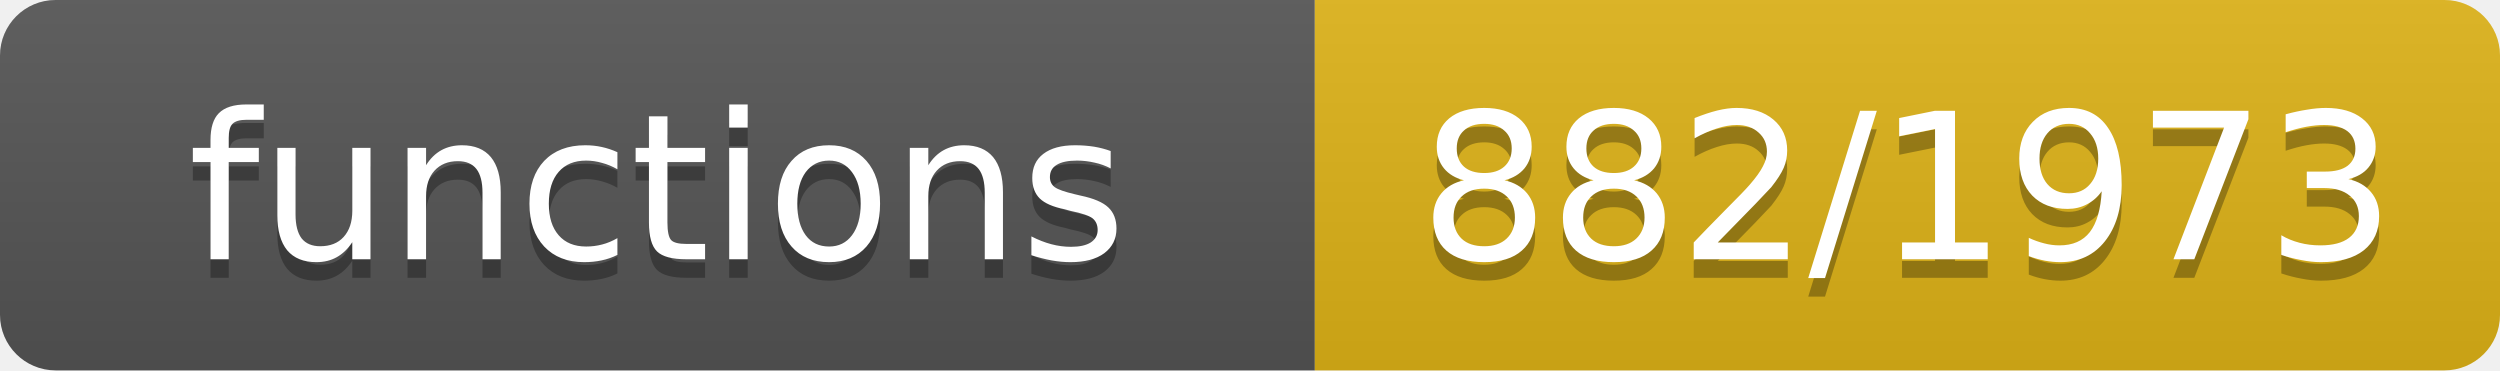
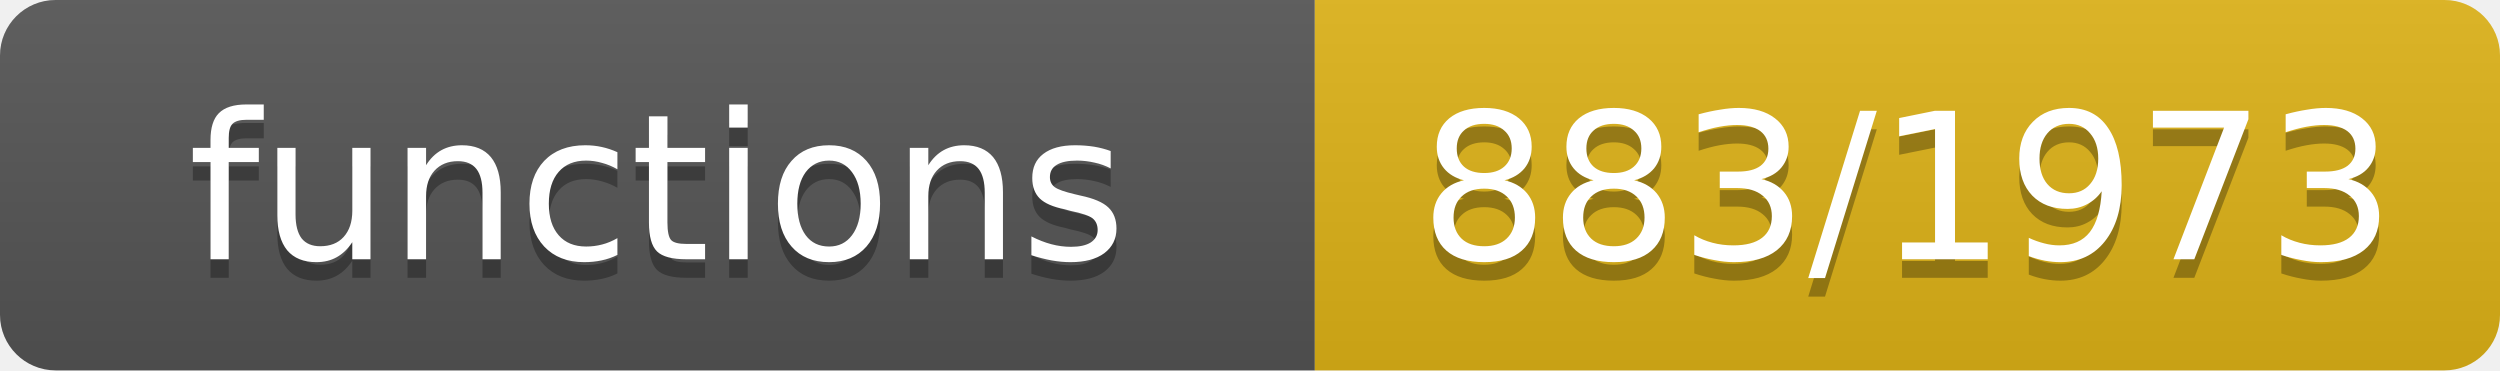
- <svg xmlns="http://www.w3.org/2000/svg" width="135" height="20" role="img" aria-label="functions: 882/1973">
+ <svg xmlns="http://www.w3.org/2000/svg" width="135" height="20" role="img" aria-label="functions: 883/1973">
  <linearGradient id="s" x2="0" y2="100%">
    <stop offset="0" stop-color="#bbb" stop-opacity=".1" />
    <stop offset="1" stop-opacity=".1" />
  </linearGradient>
  <clipPath id="r">
    <rect width="135" height="20" rx="3" fill="#fff" />
  </clipPath>
  <g clip-path="url(#r)">
    <rect width="71" height="20" fill="#555" />
    <rect x="71" width="64" height="20" fill="#dfb317" />
    <rect width="135" height="20" fill="url(#s)" />
  </g>
  <g fill="#fff" text-anchor="middle" font-family="Verdana,Geneva,DejaVu Sans,sans-serif" font-size="11">
    <text x="35.5" y="15" fill="#010101" fill-opacity=".3">functions</text>
    <text x="35.5" y="14">functions</text>
-     <text x="103.0" y="15" fill="#010101" fill-opacity=".3">882/1973</text>
-     <text x="103.0" y="14">882/1973</text>
+     <text x="103.0" y="15" fill="#010101" fill-opacity=".3">883/1973</text>
+     <text x="103.0" y="14">883/1973</text>
  </g>
</svg>
